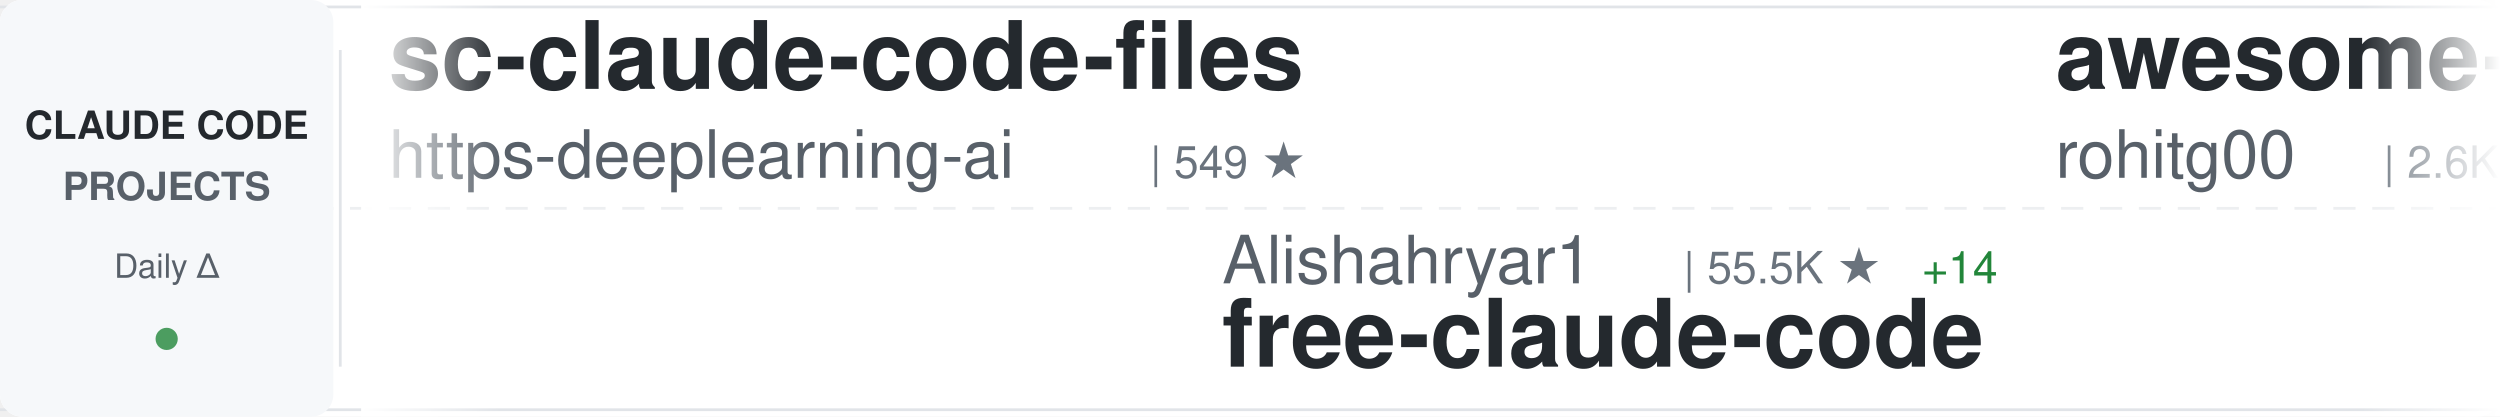
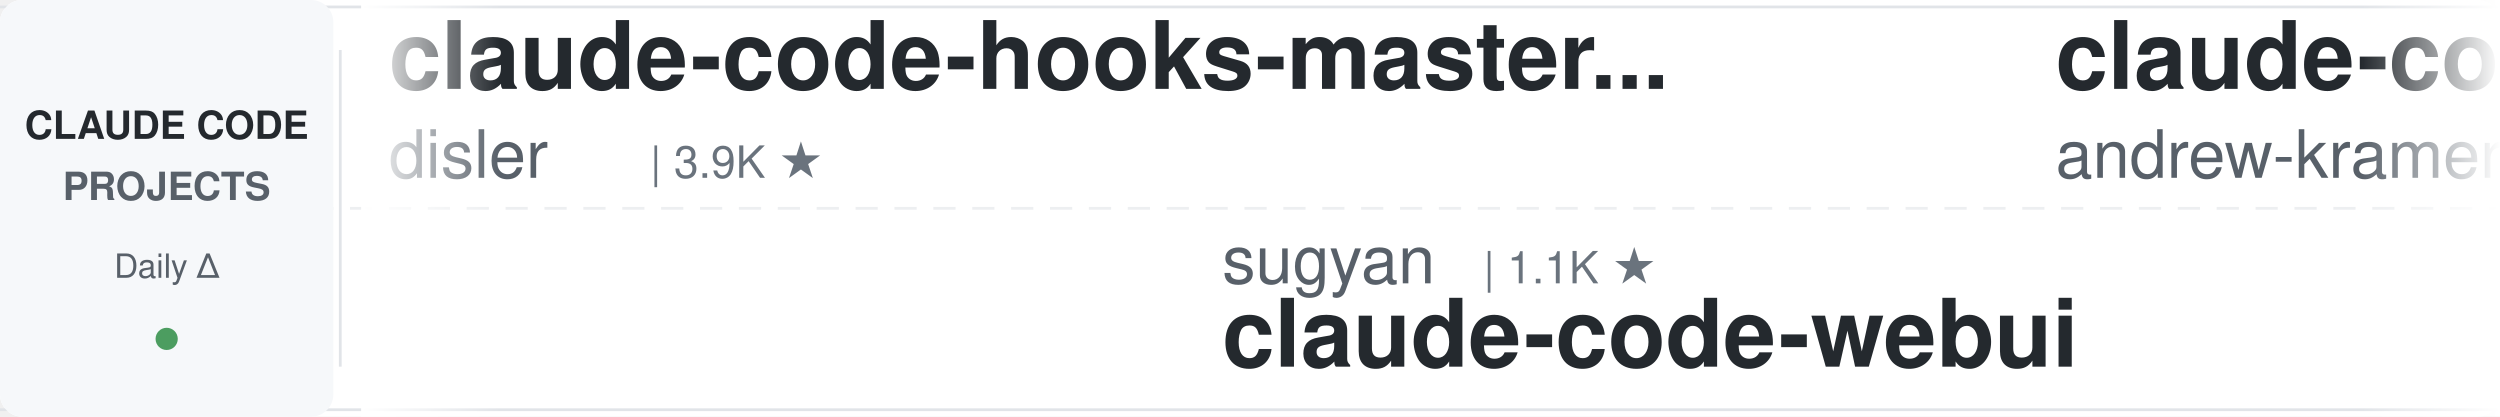
<svg xmlns="http://www.w3.org/2000/svg" width="900" height="150">
  <defs>
    <linearGradient id="awesomeLeftFade" x1="0%" y1="0%" x2="100%" y2="0%">
      <stop offset="0%" style="stop-color:#ffffff;stop-opacity:1" />
      <stop offset="100%" style="stop-color:#ffffff;stop-opacity:0" />
    </linearGradient>
    <linearGradient id="awesomeRightFade" x1="0%" y1="0%" x2="100%" y2="0%">
      <stop offset="0%" style="stop-color:#ffffff;stop-opacity:0" />
      <stop offset="100%" style="stop-color:#ffffff;stop-opacity:1" />
    </linearGradient>
  </defs>
  <rect width="900" height="150" fill="#ffffff" rx="8" />
  <rect x="0" y="2" width="900" height="1" fill="#e1e4e8" />
  <rect x="0" y="147" width="900" height="1" fill="#e1e4e8" />
  <line x1="0" y1="75" x2="900" y2="75" stroke="#e1e4e8" stroke-width="1" stroke-dasharray="8 6" opacity="0.6" />
  <rect x="0" y="0" width="120" height="150" fill="#f6f8fa" rx="8" />
  <text x="60" y="50" font-family="-apple-system, BlinkMacSystemFont, 'Segoe UI', Helvetica, Arial, sans-serif" font-size="14" font-weight="600" fill="#24292e" text-anchor="middle">CLAUDE CODE</text>
  <text x="60" y="72" font-family="-apple-system, BlinkMacSystemFont, 'Segoe UI', Helvetica, Arial, sans-serif" font-size="14" font-weight="600" fill="#586069" text-anchor="middle">PROJECTS</text>
  <text x="60" y="100" font-family="-apple-system, BlinkMacSystemFont, 'Segoe UI', Helvetica, Arial, sans-serif" font-size="12" font-weight="500" fill="#586069" text-anchor="middle">Daily Δ</text>
  <circle cx="60" cy="122" r="4" fill="#22863a" opacity="0.8" />
  <rect x="122" y="18" width="1" height="114" fill="#e1e4e8" />
  <clipPath id="awesomeTickerClip">
    <rect x="130" y="0" width="770" height="150" />
  </clipPath>
  <g clip-path="url(#awesomeTickerClip)">
    <g id="awesomeTickerItems">
      <animateTransform attributeName="transform" attributeType="XML" type="translate" from="0 0" to="-3000 0" dur="54s" repeatCount="indefinite" />
      <g transform="translate(0, 0)">
-         <text x="140" y="32" font-family="-apple-system, BlinkMacSystemFont, 'Segoe UI', Helvetica, Arial, sans-serif" font-size="34" font-weight="600" fill="#24292e">sc-claude-code-files</text>
-         <text x="140" y="64" font-family="-apple-system, BlinkMacSystemFont, 'Segoe UI', Helvetica, Arial, sans-serif" font-size="24" font-weight="400" fill="#586069">https-deeplearning-ai</text>
-         <text x="414" y="64" font-family="-apple-system, BlinkMacSystemFont, 'Segoe UI', Helvetica, Arial, sans-serif" font-size="16" font-weight="500" fill="#6a737d">| 549 ★</text>
+         <text x="140" y="32" font-family="-apple-system, BlinkMacSystemFont, 'Segoe UI', Helvetica, Arial, sans-serif" font-size="34" font-weight="600" fill="#24292e">claude-code-hooks-master...</text>
+         <text x="140" y="64" font-family="-apple-system, BlinkMacSystemFont, 'Segoe UI', Helvetica, Arial, sans-serif" font-size="24" font-weight="400" fill="#586069">disler</text>
+         <text x="234" y="64" font-family="-apple-system, BlinkMacSystemFont, 'Segoe UI', Helvetica, Arial, sans-serif" font-size="16" font-weight="500" fill="#6a737d">| 3.9K ★</text>
      </g>
      <g transform="translate(300, 0)">
-         <text x="140" y="102" font-family="-apple-system, BlinkMacSystemFont, 'Segoe UI', Helvetica, Arial, sans-serif" font-size="24" font-weight="400" fill="#586069">Alishahryar1</text>
-         <text x="306" y="102" font-family="-apple-system, BlinkMacSystemFont, 'Segoe UI', Helvetica, Arial, sans-serif" font-size="16" font-weight="500" fill="#6a737d">| 55.5K ★</text>
-         <text x="392" y="102" font-family="-apple-system, BlinkMacSystemFont, 'Segoe UI', Helvetica, Arial, sans-serif" font-size="16" font-weight="500" fill="#22863a"> +14</text>
-         <text x="140" y="132" font-family="-apple-system, BlinkMacSystemFont, 'Segoe UI', Helvetica, Arial, sans-serif" font-size="34" font-weight="600" fill="#24292e">free-claude-code</text>
+         <text x="140" y="102" font-family="-apple-system, BlinkMacSystemFont, 'Segoe UI', Helvetica, Arial, sans-serif" font-size="24" font-weight="400" fill="#586069">sugyan</text>
+         <text x="234" y="102" font-family="-apple-system, BlinkMacSystemFont, 'Segoe UI', Helvetica, Arial, sans-serif" font-size="16" font-weight="500" fill="#6a737d">| 1.1K ★</text>
+         <text x="140" y="132" font-family="-apple-system, BlinkMacSystemFont, 'Segoe UI', Helvetica, Arial, sans-serif" font-size="34" font-weight="600" fill="#24292e">claude-code-webui</text>
      </g>
      <g transform="translate(600, 0)">
-         <text x="140" y="32" font-family="-apple-system, BlinkMacSystemFont, 'Segoe UI', Helvetica, Arial, sans-serif" font-size="34" font-weight="600" fill="#24292e">awesome-claude-code-tool...</text>
-         <text x="140" y="64" font-family="-apple-system, BlinkMacSystemFont, 'Segoe UI', Helvetica, Arial, sans-serif" font-size="24" font-weight="400" fill="#586069">rohitg00</text>
-         <text x="258" y="64" font-family="-apple-system, BlinkMacSystemFont, 'Segoe UI', Helvetica, Arial, sans-serif" font-size="16" font-weight="500" fill="#6a737d">| 2.6K ★</text>
+         <text x="140" y="32" font-family="-apple-system, BlinkMacSystemFont, 'Segoe UI', Helvetica, Arial, sans-serif" font-size="34" font-weight="600" fill="#24292e">claude-code-source-build</text>
+         <text x="140" y="64" font-family="-apple-system, BlinkMacSystemFont, 'Segoe UI', Helvetica, Arial, sans-serif" font-size="24" font-weight="400" fill="#586069">andrew-kramer-inno</text>
+         <text x="378" y="64" font-family="-apple-system, BlinkMacSystemFont, 'Segoe UI', Helvetica, Arial, sans-serif" font-size="16" font-weight="500" fill="#6a737d">| 596 ★</text>
      </g>
      <g transform="translate(900, 0)">
-         <text x="140" y="102" font-family="-apple-system, BlinkMacSystemFont, 'Segoe UI', Helvetica, Arial, sans-serif" font-size="24" font-weight="400" fill="#586069">hangsman</text>
-         <text x="258" y="102" font-family="-apple-system, BlinkMacSystemFont, 'Segoe UI', Helvetica, Arial, sans-serif" font-size="16" font-weight="500" fill="#6a737d">| 795 ★</text>
-         <text x="140" y="132" font-family="-apple-system, BlinkMacSystemFont, 'Segoe UI', Helvetica, Arial, sans-serif" font-size="34" font-weight="600" fill="#24292e">claude-code-source</text>
+         <text x="140" y="102" font-family="-apple-system, BlinkMacSystemFont, 'Segoe UI', Helvetica, Arial, sans-serif" font-size="24" font-weight="400" fill="#586069">jqueryscript</text>
+         <text x="306" y="102" font-family="-apple-system, BlinkMacSystemFont, 'Segoe UI', Helvetica, Arial, sans-serif" font-size="16" font-weight="500" fill="#6a737d">| 517 ★</text>
+         <text x="140" y="132" font-family="-apple-system, BlinkMacSystemFont, 'Segoe UI', Helvetica, Arial, sans-serif" font-size="34" font-weight="600" fill="#24292e">awesome-claude-code</text>
      </g>
      <g transform="translate(1200, 0)">
-         <text x="140" y="32" font-family="-apple-system, BlinkMacSystemFont, 'Segoe UI', Helvetica, Arial, sans-serif" font-size="34" font-weight="600" fill="#24292e">claude-code-source-code</text>
-         <text x="140" y="64" font-family="-apple-system, BlinkMacSystemFont, 'Segoe UI', Helvetica, Arial, sans-serif" font-size="24" font-weight="400" fill="#586069">777genius</text>
-         <text x="270" y="64" font-family="-apple-system, BlinkMacSystemFont, 'Segoe UI', Helvetica, Arial, sans-serif" font-size="16" font-weight="500" fill="#6a737d">| 932 ★</text>
-         <text x="338" y="64" font-family="-apple-system, BlinkMacSystemFont, 'Segoe UI', Helvetica, Arial, sans-serif" font-size="16" font-weight="500" fill="#cb2431"> -1</text>
+         <text x="140" y="32" font-family="-apple-system, BlinkMacSystemFont, 'Segoe UI', Helvetica, Arial, sans-serif" font-size="34" font-weight="600" fill="#24292e">Open-ClaudeCode</text>
+         <text x="140" y="64" font-family="-apple-system, BlinkMacSystemFont, 'Segoe UI', Helvetica, Arial, sans-serif" font-size="24" font-weight="400" fill="#586069">LING71671</text>
+         <text x="270" y="64" font-family="-apple-system, BlinkMacSystemFont, 'Segoe UI', Helvetica, Arial, sans-serif" font-size="16" font-weight="500" fill="#6a737d">| 956 ★</text>
      </g>
      <g transform="translate(1500, 0)">
-         <text x="140" y="102" font-family="-apple-system, BlinkMacSystemFont, 'Segoe UI', Helvetica, Arial, sans-serif" font-size="24" font-weight="400" fill="#586069">Chachamaru127</text>
-         <text x="318" y="102" font-family="-apple-system, BlinkMacSystemFont, 'Segoe UI', Helvetica, Arial, sans-serif" font-size="16" font-weight="500" fill="#6a737d">| 3.1K ★</text>
-         <text x="140" y="132" font-family="-apple-system, BlinkMacSystemFont, 'Segoe UI', Helvetica, Arial, sans-serif" font-size="34" font-weight="600" fill="#24292e">claude-code-harness</text>
+         <text x="140" y="102" font-family="-apple-system, BlinkMacSystemFont, 'Segoe UI', Helvetica, Arial, sans-serif" font-size="24" font-weight="400" fill="#586069">AICoderTudou</text>
+         <text x="306" y="102" font-family="-apple-system, BlinkMacSystemFont, 'Segoe UI', Helvetica, Arial, sans-serif" font-size="16" font-weight="500" fill="#6a737d">| 494 ★</text>
+         <text x="140" y="132" font-family="-apple-system, BlinkMacSystemFont, 'Segoe UI', Helvetica, Arial, sans-serif" font-size="34" font-weight="600" fill="#24292e">claude-code-tudou</text>
      </g>
      <g transform="translate(1800, 0)">
-         <text x="140" y="32" font-family="-apple-system, BlinkMacSystemFont, 'Segoe UI', Helvetica, Arial, sans-serif" font-size="34" font-weight="600" fill="#24292e">claude-code-source-code-...</text>
-         <text x="140" y="64" font-family="-apple-system, BlinkMacSystemFont, 'Segoe UI', Helvetica, Arial, sans-serif" font-size="24" font-weight="400" fill="#586069">ghuntley</text>
-         <text x="258" y="64" font-family="-apple-system, BlinkMacSystemFont, 'Segoe UI', Helvetica, Arial, sans-serif" font-size="16" font-weight="500" fill="#6a737d">| 992 ★</text>
+         <text x="140" y="32" font-family="-apple-system, BlinkMacSystemFont, 'Segoe UI', Helvetica, Arial, sans-serif" font-size="34" font-weight="600" fill="#24292e">claude-code-from-source</text>
+         <text x="140" y="64" font-family="-apple-system, BlinkMacSystemFont, 'Segoe UI', Helvetica, Arial, sans-serif" font-size="24" font-weight="400" fill="#586069">alejandrobalderas</text>
+         <text x="366" y="64" font-family="-apple-system, BlinkMacSystemFont, 'Segoe UI', Helvetica, Arial, sans-serif" font-size="16" font-weight="500" fill="#6a737d">| 2.8K ★</text>
+         <text x="443" y="64" font-family="-apple-system, BlinkMacSystemFont, 'Segoe UI', Helvetica, Arial, sans-serif" font-size="16" font-weight="500" fill="#22863a"> +1</text>
      </g>
      <g transform="translate(2100, 0)">
-         <text x="140" y="102" font-family="-apple-system, BlinkMacSystemFont, 'Segoe UI', Helvetica, Arial, sans-serif" font-size="24" font-weight="400" fill="#586069">lintsinghua</text>
-         <text x="294" y="102" font-family="-apple-system, BlinkMacSystemFont, 'Segoe UI', Helvetica, Arial, sans-serif" font-size="16" font-weight="500" fill="#6a737d">| 4.3K ★</text>
-         <text x="140" y="132" font-family="-apple-system, BlinkMacSystemFont, 'Segoe UI', Helvetica, Arial, sans-serif" font-size="34" font-weight="600" fill="#24292e">claude-code-book</text>
+         <text x="140" y="102" font-family="-apple-system, BlinkMacSystemFont, 'Segoe UI', Helvetica, Arial, sans-serif" font-size="24" font-weight="400" fill="#586069">techjarves</text>
+         <text x="282" y="102" font-family="-apple-system, BlinkMacSystemFont, 'Segoe UI', Helvetica, Arial, sans-serif" font-size="16" font-weight="500" fill="#6a737d">| 1.5K ★</text>
+         <text x="140" y="132" font-family="-apple-system, BlinkMacSystemFont, 'Segoe UI', Helvetica, Arial, sans-serif" font-size="34" font-weight="600" fill="#24292e">ClaudeCode-Portable</text>
      </g>
      <g transform="translate(2400, 0)">
-         <text x="140" y="32" font-family="-apple-system, BlinkMacSystemFont, 'Segoe UI', Helvetica, Arial, sans-serif" font-size="34" font-weight="600" fill="#24292e">claude-code-tips</text>
-         <text x="140" y="64" font-family="-apple-system, BlinkMacSystemFont, 'Segoe UI', Helvetica, Arial, sans-serif" font-size="24" font-weight="400" fill="#586069">ykdojo</text>
-         <text x="234" y="64" font-family="-apple-system, BlinkMacSystemFont, 'Segoe UI', Helvetica, Arial, sans-serif" font-size="16" font-weight="500" fill="#6a737d">| 10.1K ★</text>
+         <text x="140" y="32" font-family="-apple-system, BlinkMacSystemFont, 'Segoe UI', Helvetica, Arial, sans-serif" font-size="34" font-weight="600" fill="#24292e">claude-code-book</text>
+         <text x="140" y="64" font-family="-apple-system, BlinkMacSystemFont, 'Segoe UI', Helvetica, Arial, sans-serif" font-size="24" font-weight="400" fill="#586069">lintsinghua</text>
+         <text x="294" y="64" font-family="-apple-system, BlinkMacSystemFont, 'Segoe UI', Helvetica, Arial, sans-serif" font-size="16" font-weight="500" fill="#6a737d">| 4.3K ★</text>
+         <text x="371" y="64" font-family="-apple-system, BlinkMacSystemFont, 'Segoe UI', Helvetica, Arial, sans-serif" font-size="16" font-weight="500" fill="#22863a"> +1</text>
      </g>
      <g transform="translate(2700, 0)">
-         <text x="140" y="102" font-family="-apple-system, BlinkMacSystemFont, 'Segoe UI', Helvetica, Arial, sans-serif" font-size="24" font-weight="400" fill="#586069">darcyegb</text>
-         <text x="258" y="102" font-family="-apple-system, BlinkMacSystemFont, 'Segoe UI', Helvetica, Arial, sans-serif" font-size="16" font-weight="500" fill="#6a737d">| 765 ★</text>
-         <text x="140" y="132" font-family="-apple-system, BlinkMacSystemFont, 'Segoe UI', Helvetica, Arial, sans-serif" font-size="34" font-weight="600" fill="#24292e">ClaudeCodeAgents</text>
+         <text x="140" y="102" font-family="-apple-system, BlinkMacSystemFont, 'Segoe UI', Helvetica, Arial, sans-serif" font-size="24" font-weight="400" fill="#586069">edmund-io</text>
+         <text x="270" y="102" font-family="-apple-system, BlinkMacSystemFont, 'Segoe UI', Helvetica, Arial, sans-serif" font-size="16" font-weight="500" fill="#6a737d">| 1.5K ★</text>
+         <text x="140" y="132" font-family="-apple-system, BlinkMacSystemFont, 'Segoe UI', Helvetica, Arial, sans-serif" font-size="34" font-weight="600" fill="#24292e">edmunds-claude-code</text>
      </g>
      <g transform="translate(3000, 0)">
-         <text x="140" y="32" font-family="-apple-system, BlinkMacSystemFont, 'Segoe UI', Helvetica, Arial, sans-serif" font-size="34" font-weight="600" fill="#24292e">sc-claude-code-files</text>
-         <text x="140" y="64" font-family="-apple-system, BlinkMacSystemFont, 'Segoe UI', Helvetica, Arial, sans-serif" font-size="24" font-weight="400" fill="#586069">https-deeplearning-ai</text>
-         <text x="414" y="64" font-family="-apple-system, BlinkMacSystemFont, 'Segoe UI', Helvetica, Arial, sans-serif" font-size="16" font-weight="500" fill="#6a737d">| 549 ★</text>
+         <text x="140" y="32" font-family="-apple-system, BlinkMacSystemFont, 'Segoe UI', Helvetica, Arial, sans-serif" font-size="34" font-weight="600" fill="#24292e">claude-code-hooks-master...</text>
+         <text x="140" y="64" font-family="-apple-system, BlinkMacSystemFont, 'Segoe UI', Helvetica, Arial, sans-serif" font-size="24" font-weight="400" fill="#586069">disler</text>
+         <text x="234" y="64" font-family="-apple-system, BlinkMacSystemFont, 'Segoe UI', Helvetica, Arial, sans-serif" font-size="16" font-weight="500" fill="#6a737d">| 3.9K ★</text>
      </g>
      <g transform="translate(3300, 0)">
-         <text x="140" y="102" font-family="-apple-system, BlinkMacSystemFont, 'Segoe UI', Helvetica, Arial, sans-serif" font-size="24" font-weight="400" fill="#586069">Alishahryar1</text>
-         <text x="306" y="102" font-family="-apple-system, BlinkMacSystemFont, 'Segoe UI', Helvetica, Arial, sans-serif" font-size="16" font-weight="500" fill="#6a737d">| 55.5K ★</text>
-         <text x="392" y="102" font-family="-apple-system, BlinkMacSystemFont, 'Segoe UI', Helvetica, Arial, sans-serif" font-size="16" font-weight="500" fill="#22863a"> +14</text>
-         <text x="140" y="132" font-family="-apple-system, BlinkMacSystemFont, 'Segoe UI', Helvetica, Arial, sans-serif" font-size="34" font-weight="600" fill="#24292e">free-claude-code</text>
+         <text x="140" y="102" font-family="-apple-system, BlinkMacSystemFont, 'Segoe UI', Helvetica, Arial, sans-serif" font-size="24" font-weight="400" fill="#586069">sugyan</text>
+         <text x="234" y="102" font-family="-apple-system, BlinkMacSystemFont, 'Segoe UI', Helvetica, Arial, sans-serif" font-size="16" font-weight="500" fill="#6a737d">| 1.1K ★</text>
+         <text x="140" y="132" font-family="-apple-system, BlinkMacSystemFont, 'Segoe UI', Helvetica, Arial, sans-serif" font-size="34" font-weight="600" fill="#24292e">claude-code-webui</text>
      </g>
      <g transform="translate(3600, 0)">
-         <text x="140" y="32" font-family="-apple-system, BlinkMacSystemFont, 'Segoe UI', Helvetica, Arial, sans-serif" font-size="34" font-weight="600" fill="#24292e">awesome-claude-code-tool...</text>
-         <text x="140" y="64" font-family="-apple-system, BlinkMacSystemFont, 'Segoe UI', Helvetica, Arial, sans-serif" font-size="24" font-weight="400" fill="#586069">rohitg00</text>
-         <text x="258" y="64" font-family="-apple-system, BlinkMacSystemFont, 'Segoe UI', Helvetica, Arial, sans-serif" font-size="16" font-weight="500" fill="#6a737d">| 2.6K ★</text>
+         <text x="140" y="32" font-family="-apple-system, BlinkMacSystemFont, 'Segoe UI', Helvetica, Arial, sans-serif" font-size="34" font-weight="600" fill="#24292e">claude-code-source-build</text>
+         <text x="140" y="64" font-family="-apple-system, BlinkMacSystemFont, 'Segoe UI', Helvetica, Arial, sans-serif" font-size="24" font-weight="400" fill="#586069">andrew-kramer-inno</text>
+         <text x="378" y="64" font-family="-apple-system, BlinkMacSystemFont, 'Segoe UI', Helvetica, Arial, sans-serif" font-size="16" font-weight="500" fill="#6a737d">| 596 ★</text>
      </g>
      <g transform="translate(3900, 0)">
-         <text x="140" y="102" font-family="-apple-system, BlinkMacSystemFont, 'Segoe UI', Helvetica, Arial, sans-serif" font-size="24" font-weight="400" fill="#586069">hangsman</text>
-         <text x="258" y="102" font-family="-apple-system, BlinkMacSystemFont, 'Segoe UI', Helvetica, Arial, sans-serif" font-size="16" font-weight="500" fill="#6a737d">| 795 ★</text>
-         <text x="140" y="132" font-family="-apple-system, BlinkMacSystemFont, 'Segoe UI', Helvetica, Arial, sans-serif" font-size="34" font-weight="600" fill="#24292e">claude-code-source</text>
+         <text x="140" y="102" font-family="-apple-system, BlinkMacSystemFont, 'Segoe UI', Helvetica, Arial, sans-serif" font-size="24" font-weight="400" fill="#586069">jqueryscript</text>
+         <text x="306" y="102" font-family="-apple-system, BlinkMacSystemFont, 'Segoe UI', Helvetica, Arial, sans-serif" font-size="16" font-weight="500" fill="#6a737d">| 517 ★</text>
+         <text x="140" y="132" font-family="-apple-system, BlinkMacSystemFont, 'Segoe UI', Helvetica, Arial, sans-serif" font-size="34" font-weight="600" fill="#24292e">awesome-claude-code</text>
      </g>
    </g>
  </g>
  <rect x="130" y="0" width="50" height="150" fill="url(#awesomeLeftFade)" />
  <rect x="850" y="0" width="50" height="150" fill="url(#awesomeRightFade)" />
</svg>
